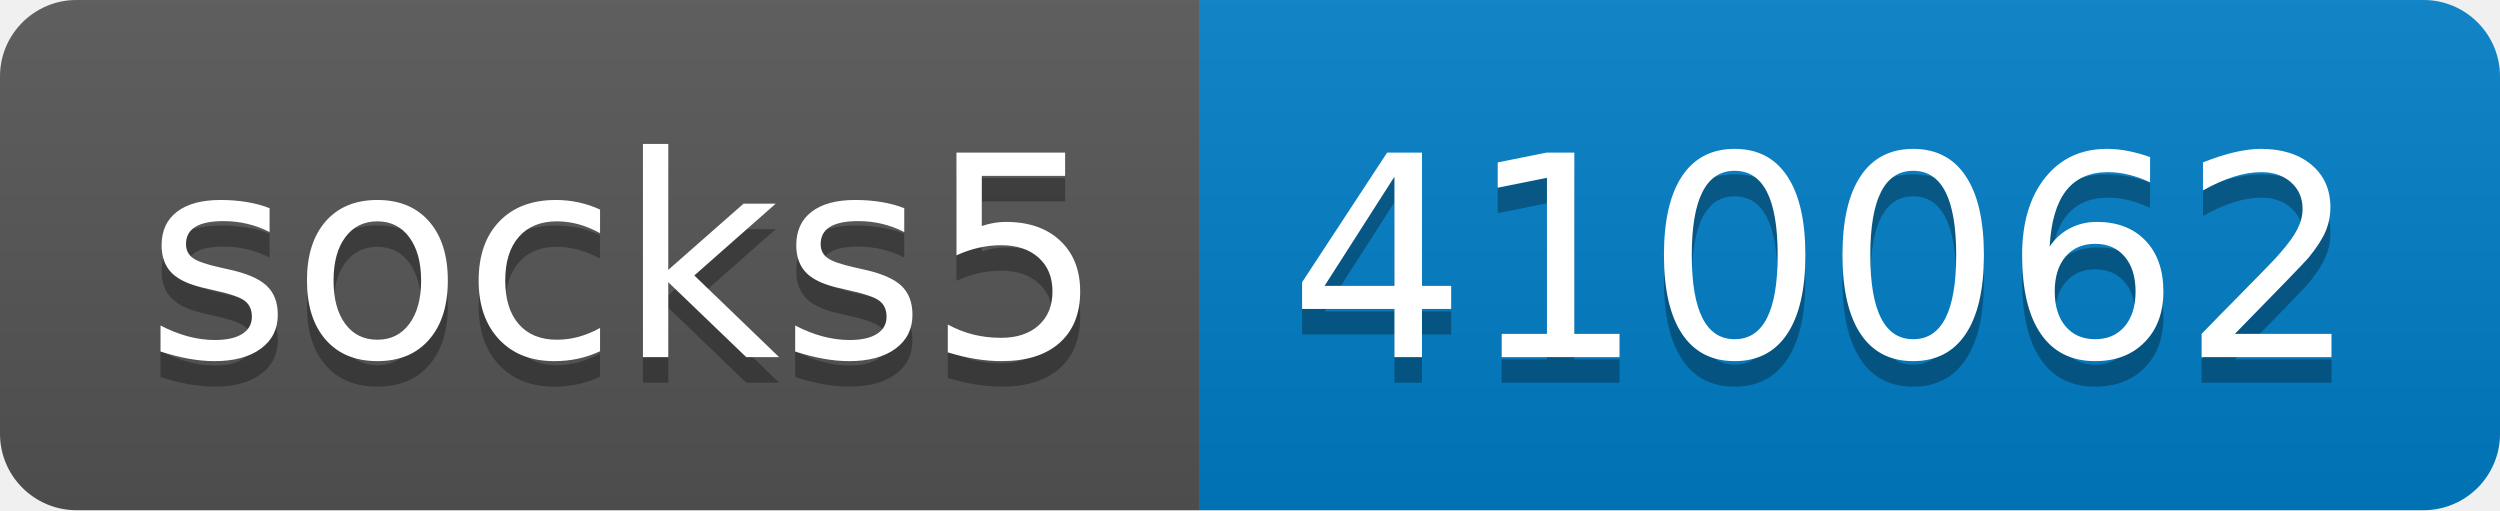
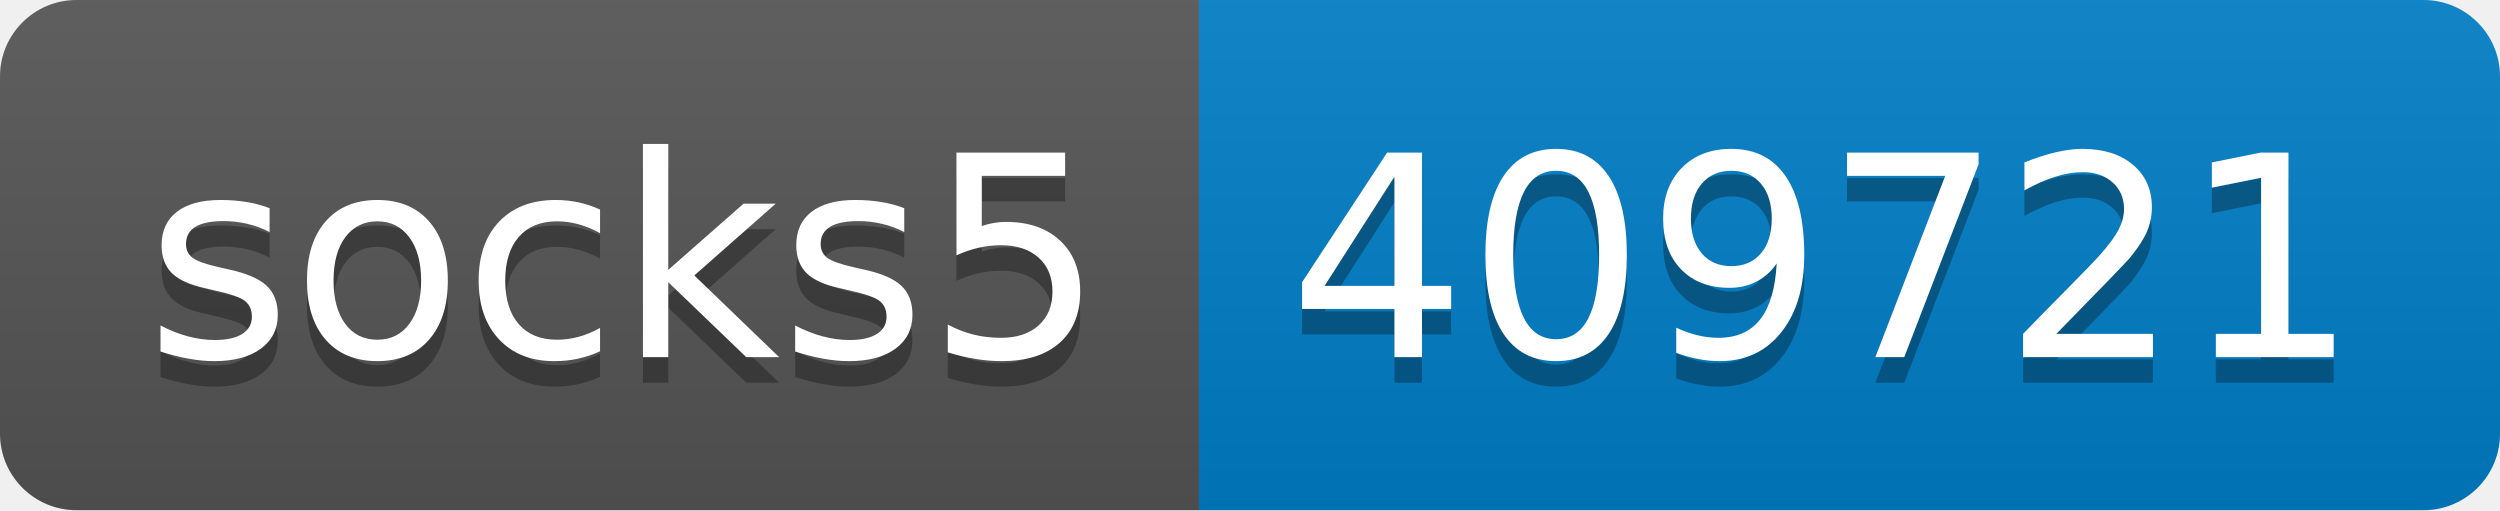
- <svg xmlns="http://www.w3.org/2000/svg" width="98" height="20" role="img" aria-label="socks5: 410062">
+ <svg xmlns="http://www.w3.org/2000/svg" width="98" height="20" role="img" aria-label="socks5: 409721">
  <linearGradient id="s" x2="0" y2="100%">
    <stop offset="0" stop-color="#bbb" stop-opacity=".1" />
    <stop offset="1" stop-opacity=".1" />
  </linearGradient>
  <clipPath id="r">
    <rect width="98" height="20" rx="3" fill="#fff" />
  </clipPath>
  <g clip-path="url(#r)">
    <rect width="47" height="20" fill="#555" />
    <rect x="47" width="51" height="20" fill="#007ec6" />
    <rect width="98" height="20" fill="url(#s)" />
  </g>
  <g fill="#fff" text-anchor="middle" font-family="Verdana,Geneva,DejaVu Sans,sans-serif" text-rendering="geometricPrecision" font-size="110">
    <text aria-hidden="true" x="245" y="150" fill="#010101" fill-opacity=".3" transform="scale(.1)" textLength="370">socks5</text>
    <text x="245" y="140" transform="scale(.1)" fill="#fff" textLength="370">socks5</text>
-     <text aria-hidden="true" x="715" y="150" fill="#010101" fill-opacity=".3" transform="scale(.1)" textLength="410">410062</text>
-     <text x="715" y="140" transform="scale(.1)" fill="#fff" textLength="410">410062</text>
+     <text aria-hidden="true" x="715" y="150" fill="#010101" fill-opacity=".3" transform="scale(.1)" textLength="410">409721</text>
+     <text x="715" y="140" transform="scale(.1)" fill="#fff" textLength="410">409721</text>
  </g>
</svg>
